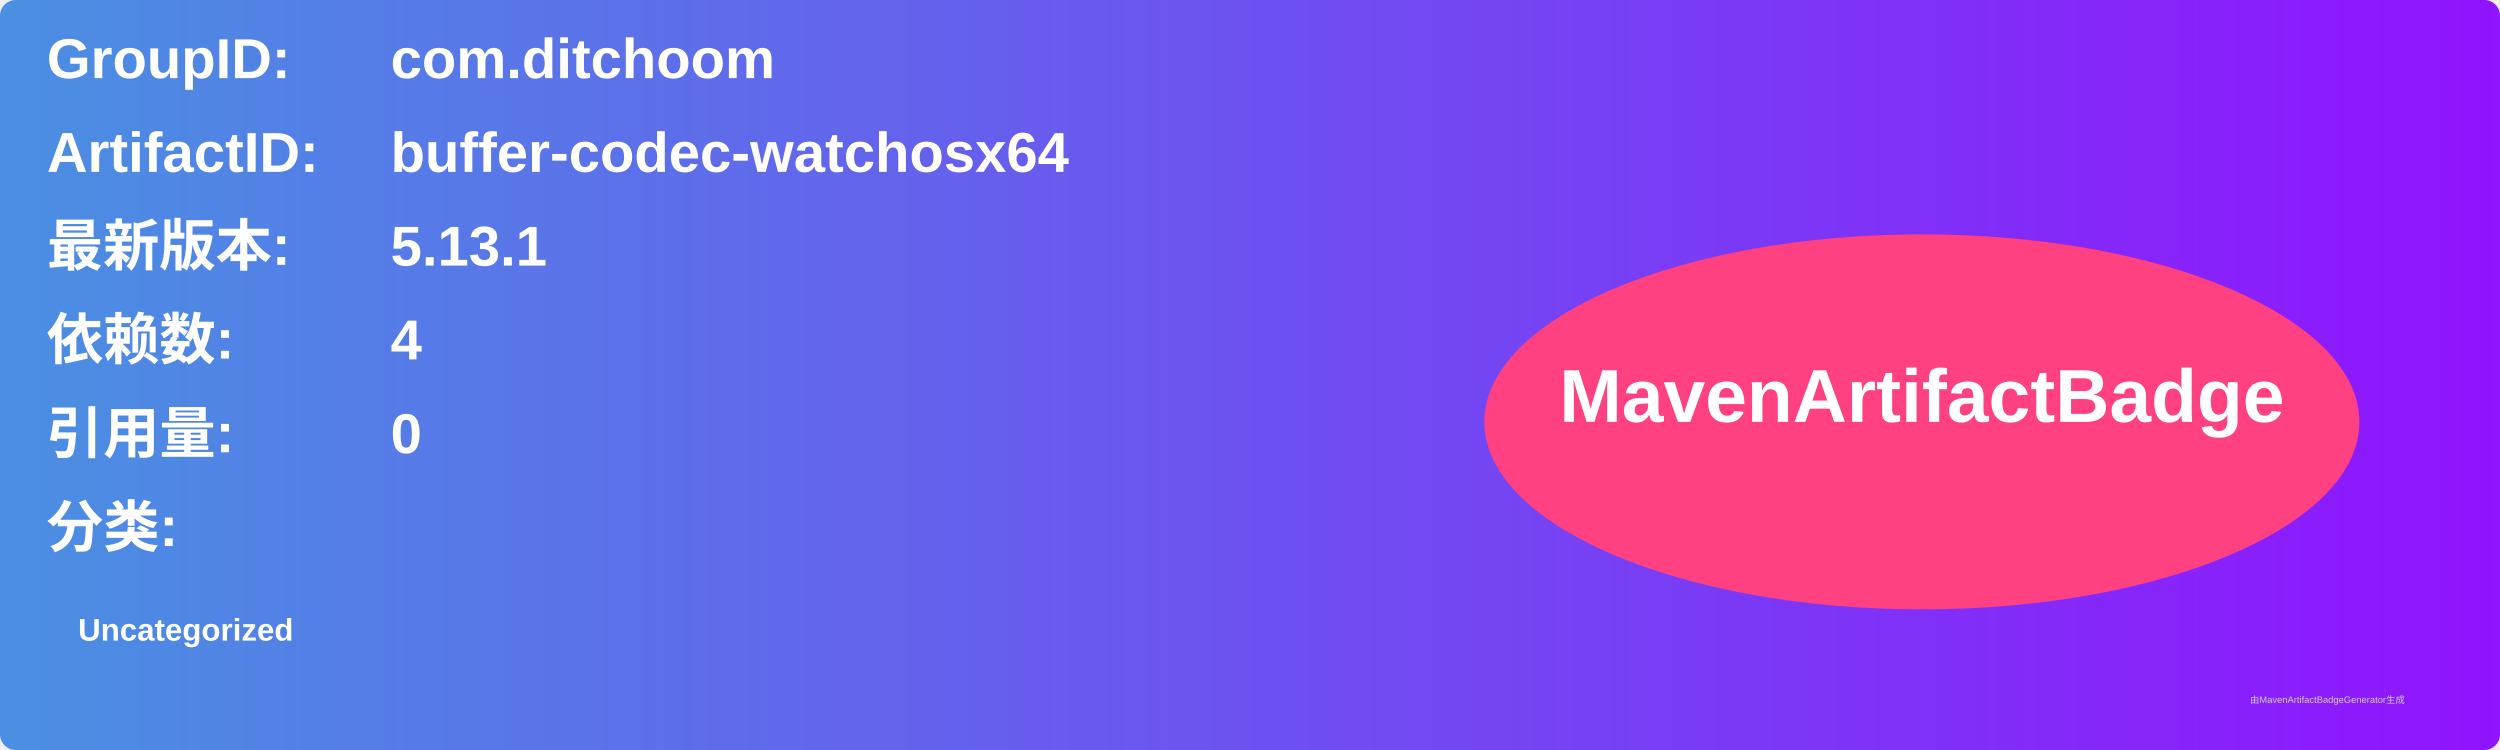
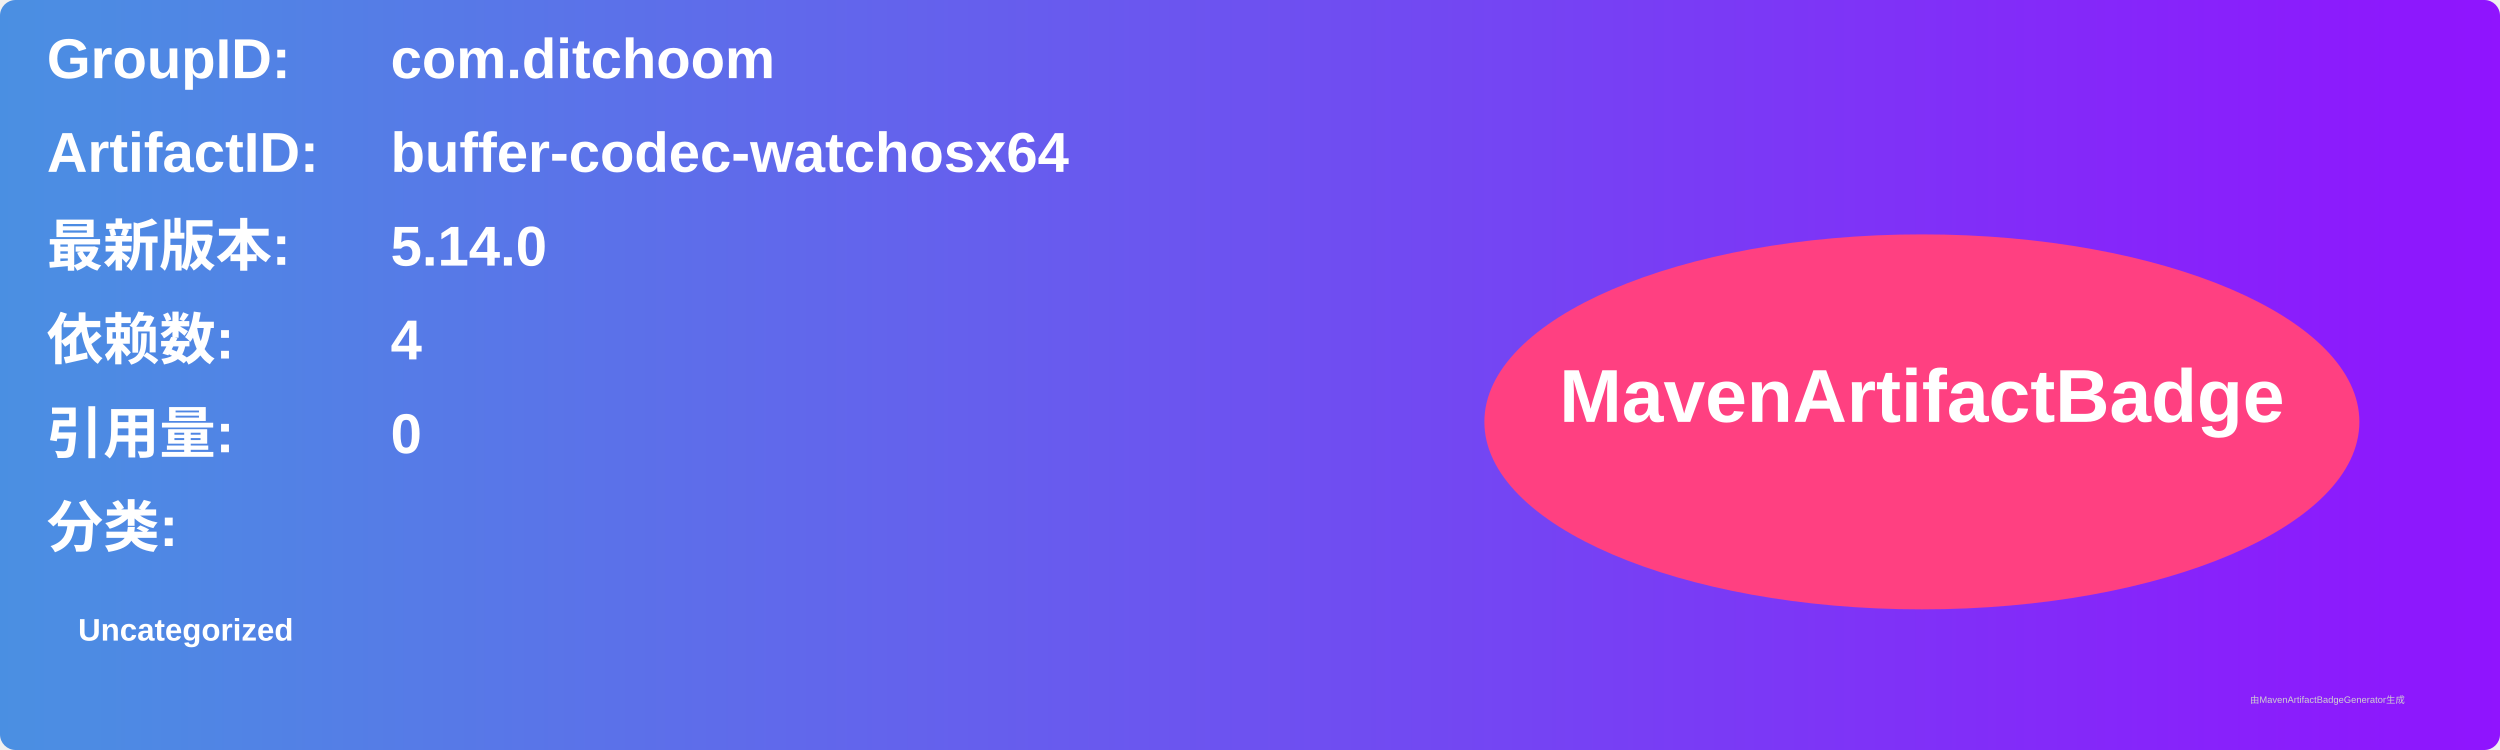
<svg xmlns="http://www.w3.org/2000/svg" width="800" height="240" viewBox="0 0 800 240">
  <linearGradient id="grad" x1="0%" y1="0%" x2="100%" y2="0%">
    <stop offset="0%" stop-color="#4a90e2" />
    <stop offset="100%" stop-color="#9013fe" />
  </linearGradient>
  <rect width="100%" height="100%" rx="5" ry="5" fill="url(#grad)" />
  <g transform="translate(15, 15)">
    <text x="0" y="10" font-family="Arial" font-size="18" fill="white" font-weight="bold" width="260">GroupID:</text>
    <text x="110" y="10" font-family="Arial" font-size="18" fill="white" font-weight="bold" width="460">com.ditchoom</text>
    <text x="0" y="40" font-family="Arial" font-size="18" fill="white" font-weight="bold" width="260">ArtifactID:</text>
    <text x="110" y="40" font-family="Arial" font-size="18" fill="white" font-weight="bold" width="460">buffer-codec-watchosx64</text>
    <text x="0" y="70" font-family="Arial" font-size="18" fill="white" font-weight="bold">最新版本:</text>
    <text x="110" y="70" font-family="Arial" font-size="18" fill="white" font-weight="bold">
-       <tspan font-weight="bold">5.13.1</tspan>
+       <tspan font-weight="bold">5.14.0</tspan>
    </text>
    <text x="0" y="100" font-family="Arial" font-size="18" fill="white" font-weight="bold">依赖数: </text>
    <text x="110" y="100" font-family="Arial" font-size="18" fill="white">
      <tspan font-weight="bold">4</tspan>
    </text>
    <text x="0" y="130" font-family="Arial" font-size="18" fill="white" font-weight="bold">引用量: </text>
    <text x="110" y="130" font-family="Arial" font-size="18" fill="white">
      <tspan font-weight="bold">0</tspan>
    </text>
    <text x="0" y="160" font-family="Arial" font-size="18" fill="white" font-weight="bold">分类:</text>
    <text x="10" y="190" font-family="Arial" font-size="10" fill="white">
      <tspan font-weight="bold">Uncategorized</tspan>
    </text>
    <ellipse cx="600" cy="120" rx="140" ry="60" fill="#ff4081" />
    <text x="600" y="120" text-anchor="middle" font-family="Arial" font-size="24" fill="white" font-weight="bold">MavenArtifactBadge</text>
  </g>
  <text x="720" y="225" font-family="Arial" font-size="3" fill="#d0d0d0">由MavenArtifactBadgeGenerator生成</text>
</svg>
